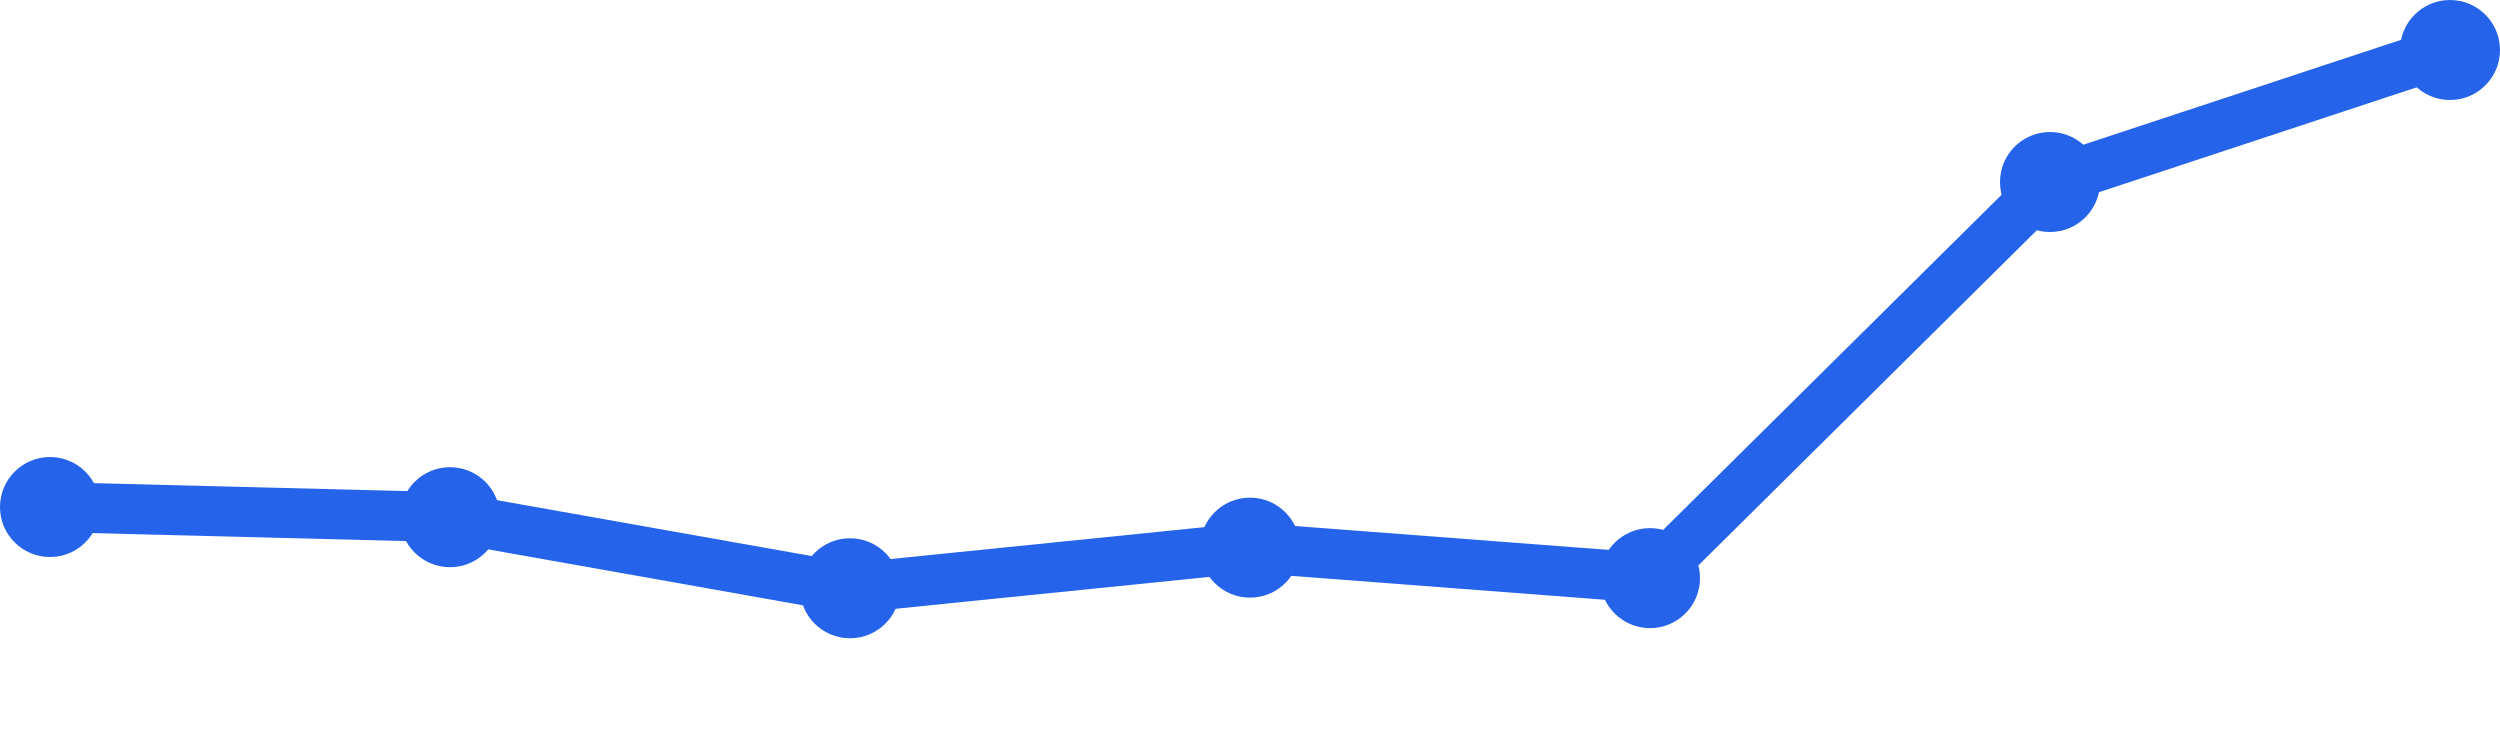
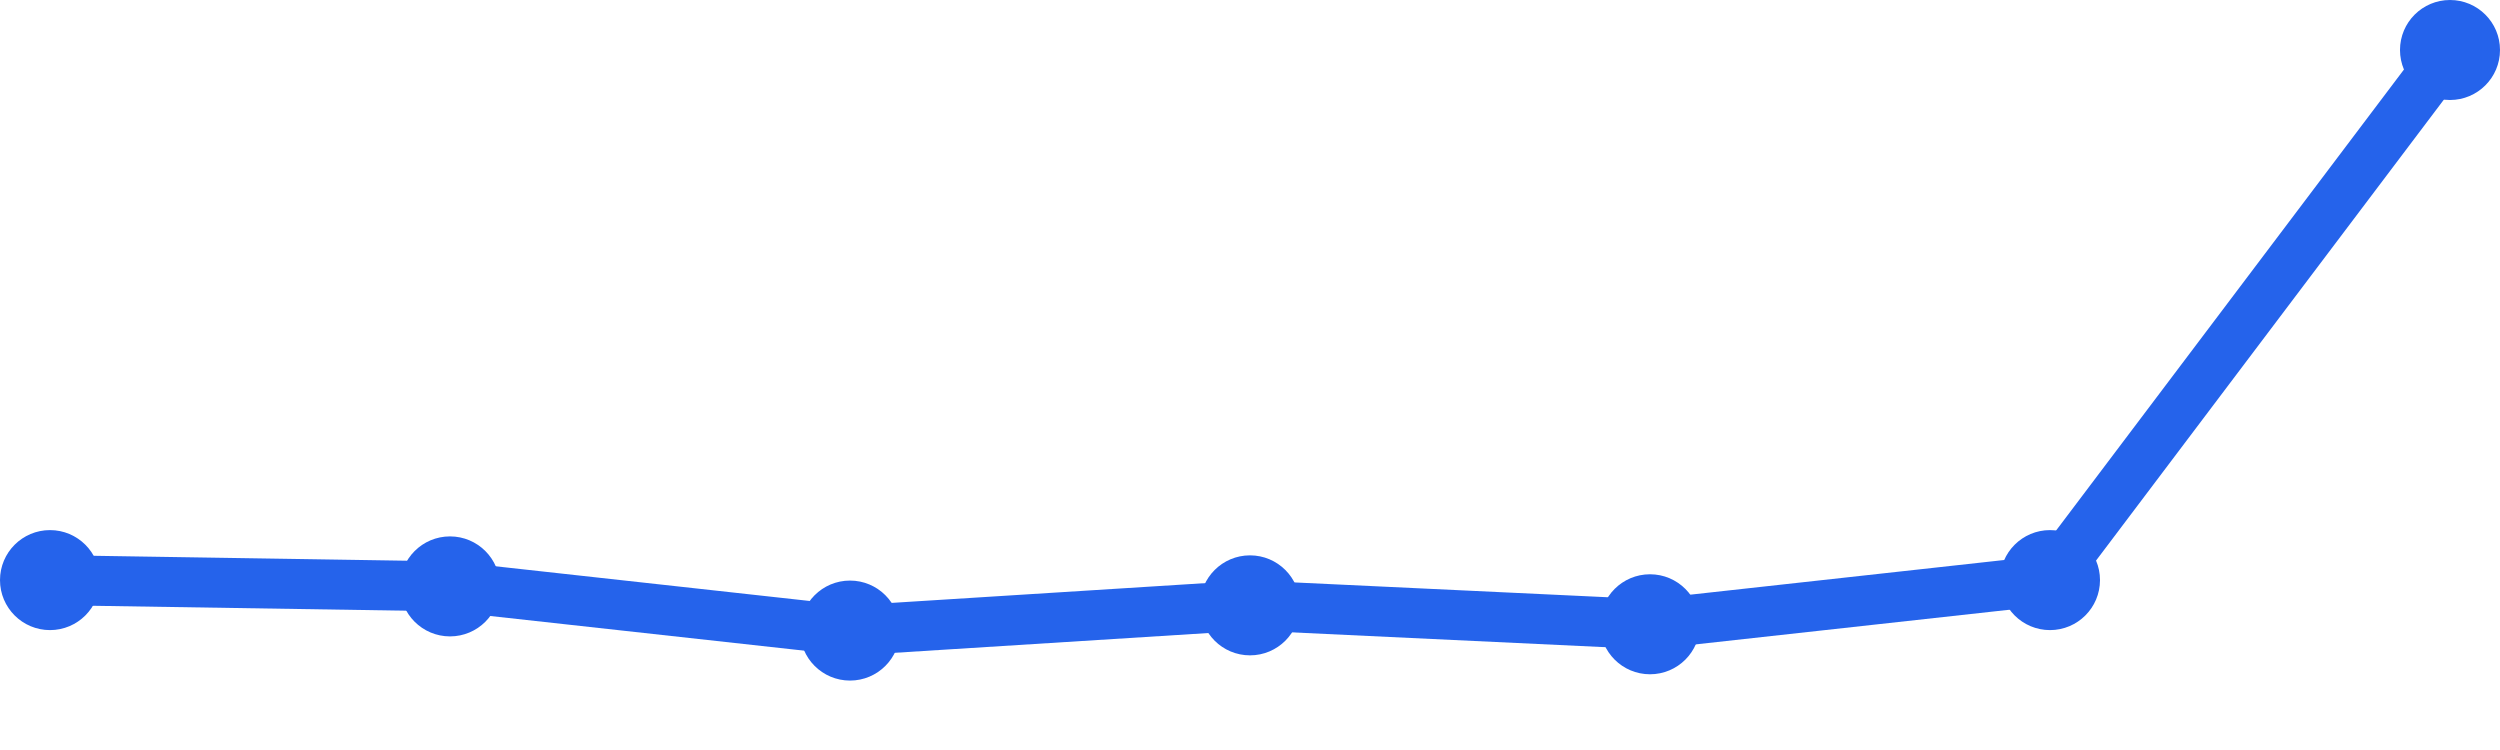
<svg xmlns="http://www.w3.org/2000/svg" width="100" height="30" viewBox="0 0 100 30">
-   <path d="M 2,20.281 L 18,20.688 L 34,23.531 L 50,21.906 L 66,23.125 L 82,7.281 L 98,2" fill="none" stroke="#2563eb" stroke-width="2" stroke-linecap="round" stroke-linejoin="round" />
-   <circle cx="2" cy="20.281" r="2" fill="#2563eb" />
-   <circle cx="18" cy="20.688" r="2" fill="#2563eb" />
-   <circle cx="34" cy="23.531" r="2" fill="#2563eb" />
-   <circle cx="50" cy="21.906" r="2" fill="#2563eb" />
-   <circle cx="66" cy="23.125" r="2" fill="#2563eb" />
-   <circle cx="82" cy="7.281" r="2" fill="#2563eb" />
+   <path d="M 2,23.204 L 18,23.456 L 34,25.223 L 50,24.214 L 66,24.971 L 82,23.204 L 98,2" fill="none" stroke="#2563eb" stroke-width="2" stroke-linecap="round" stroke-linejoin="round" />
+   <circle cx="2" cy="23.204" r="2" fill="#2563eb" />
+   <circle cx="18" cy="23.456" r="2" fill="#2563eb" />
+   <circle cx="34" cy="25.223" r="2" fill="#2563eb" />
+   <circle cx="50" cy="24.214" r="2" fill="#2563eb" />
+   <circle cx="66" cy="24.971" r="2" fill="#2563eb" />
+   <circle cx="82" cy="23.204" r="2" fill="#2563eb" />
  <circle cx="98" cy="2" r="2" fill="#2563eb" />
</svg>
